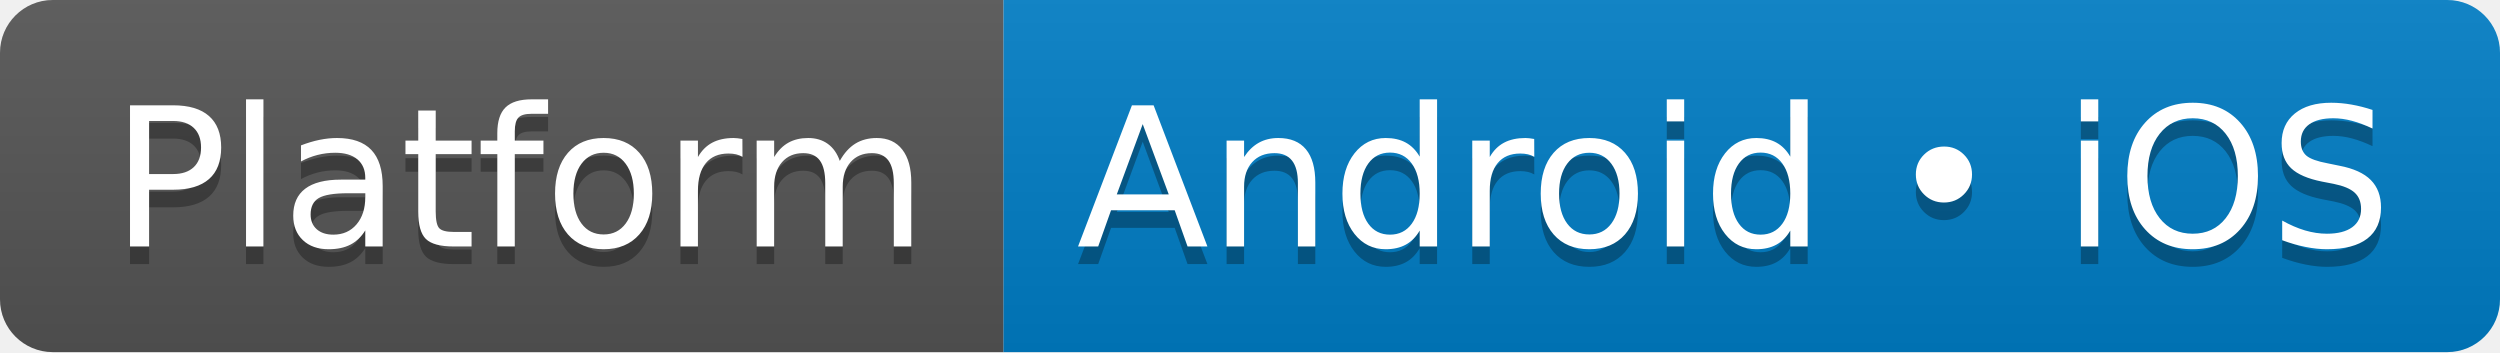
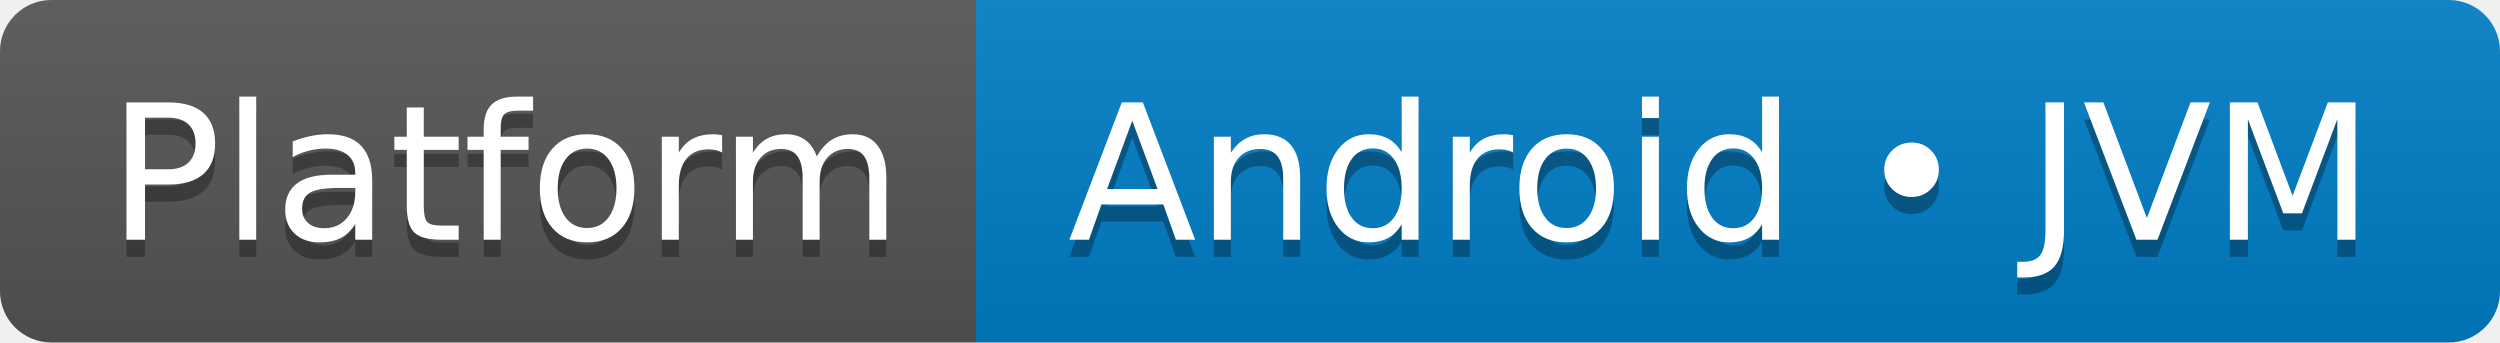
- <svg xmlns="http://www.w3.org/2000/svg" width="142" height="20" role="img" aria-label="Platform: Android • iOS">
+ <svg xmlns="http://www.w3.org/2000/svg" width="146" height="20" role="img" aria-label="Platform: Android • JVM">
  <linearGradient id="s" x2="0" y2="100%">
    <stop offset="0" stop-color="#bbb" stop-opacity=".1" />
    <stop offset="1" stop-opacity=".1" />
  </linearGradient>
  <clipPath id="r">
-     <rect width="142" height="20" rx="3" fill="#fff" />
+     <rect width="146" height="20" rx="3" fill="#fff" />
  </clipPath>
  <g clip-path="url(#r)">
    <rect width="57" height="20" fill="#555" />
-     <rect x="57" width="85" height="20" fill="#007ec6" />
-     <rect width="142" height="20" fill="url(#s)" />
+     <rect x="57" width="89" height="20" fill="#007ec6" />
+     <rect width="146" height="20" fill="url(#s)" />
  </g>
  <g fill="#fff" text-anchor="middle" font-family="Verdana,Geneva,DejaVu Sans,sans-serif" text-rendering="geometricPrecision" font-size="110">
    <text aria-hidden="true" x="295" y="150" fill="#010101" fill-opacity=".3" transform="scale(.1)" textLength="470">Platform</text>
    <text x="295" y="140" transform="scale(.1)" fill="#fff" textLength="470">Platform</text>
-     <text aria-hidden="true" x="985" y="150" fill="#010101" fill-opacity=".3" transform="scale(.1)" textLength="750">Android • iOS</text>
-     <text x="985" y="140" transform="scale(.1)" fill="#fff" textLength="750">Android • iOS</text>
+     <text aria-hidden="true" x="1005" y="150" fill="#010101" fill-opacity=".3" transform="scale(.1)" textLength="790">Android • JVM</text>
+     <text x="1005" y="140" transform="scale(.1)" fill="#fff" textLength="790">Android • JVM</text>
  </g>
</svg>
